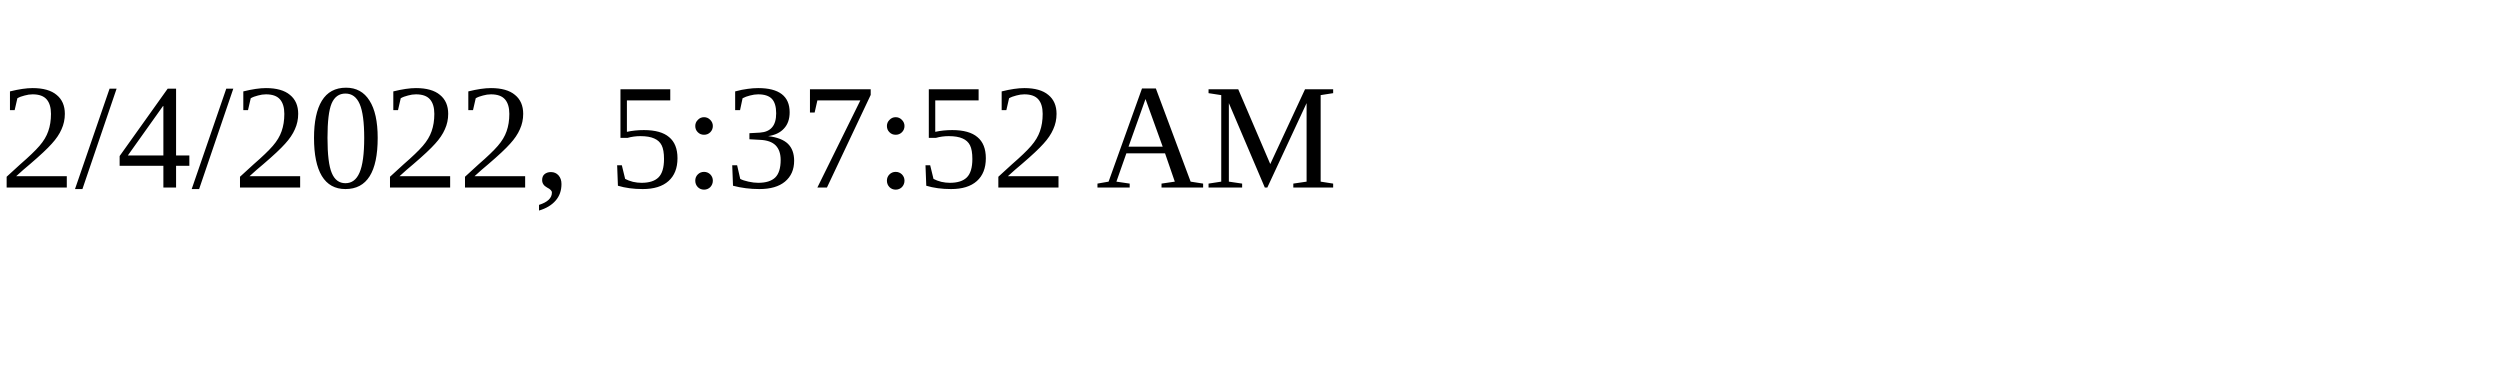
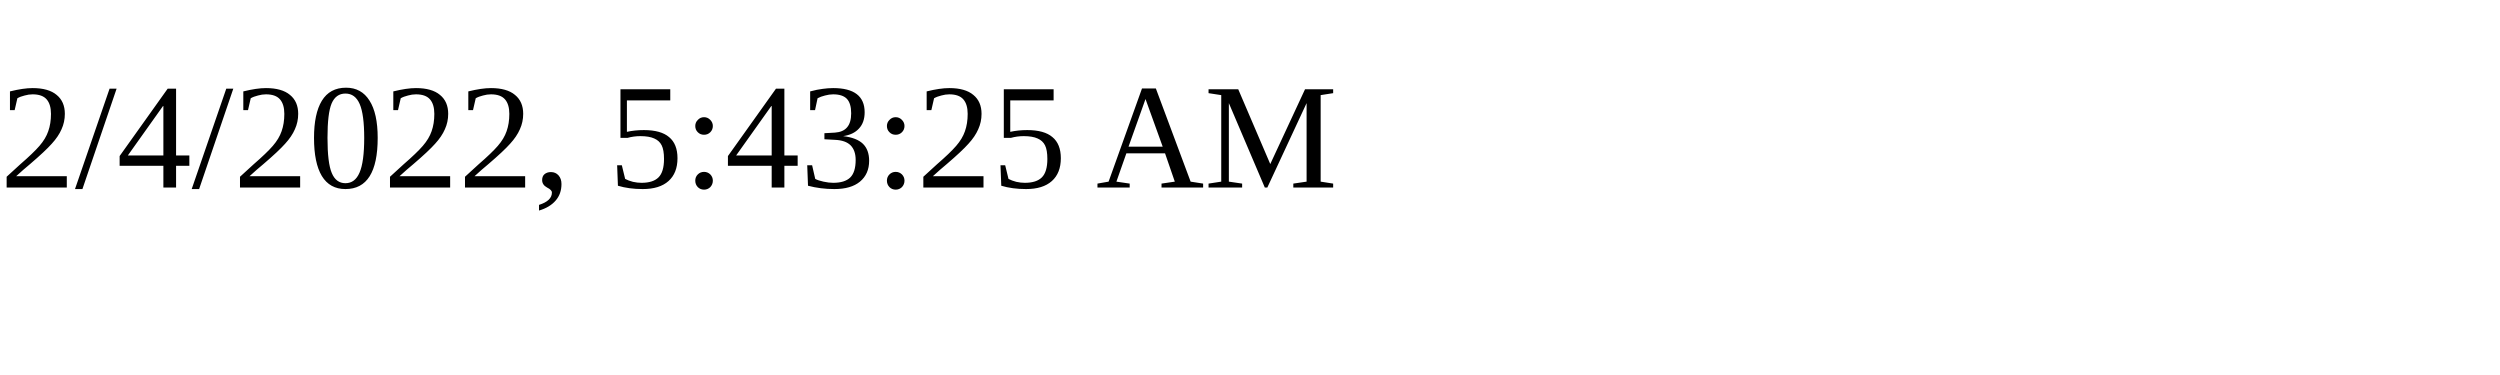
<svg xmlns="http://www.w3.org/2000/svg" height="30" width="200">
-   <text x="0" y="15">2/4/2022, 5:37:52 AM</text>
+   <text x="0" y="15">2/4/2022, 5:43:25 AM</text>
</svg>
